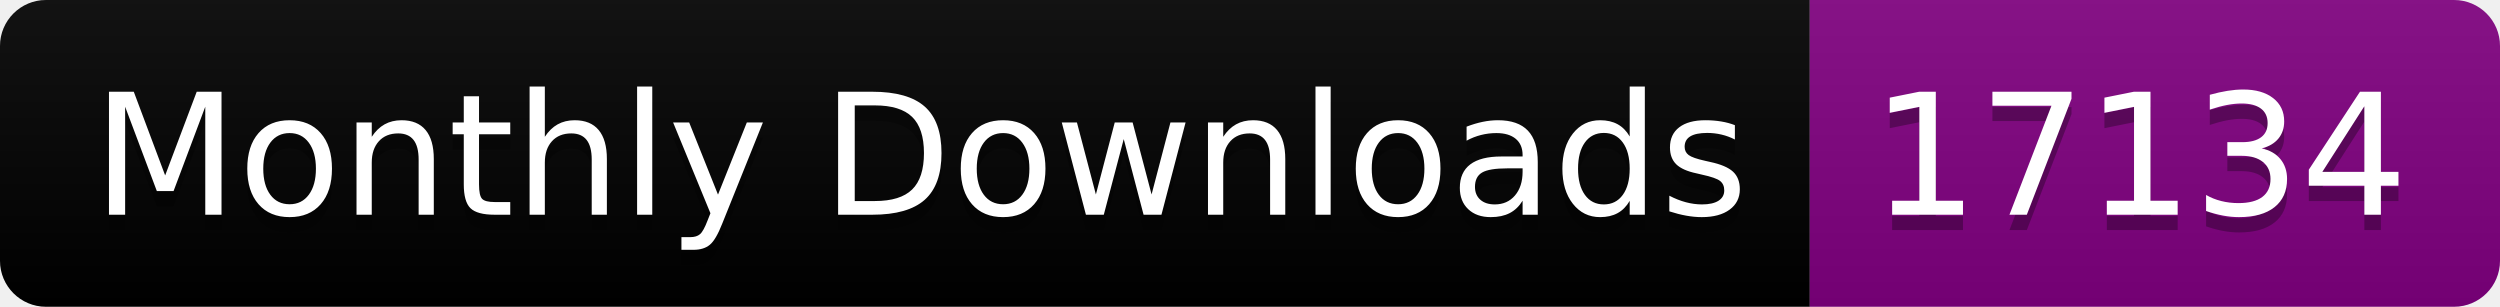
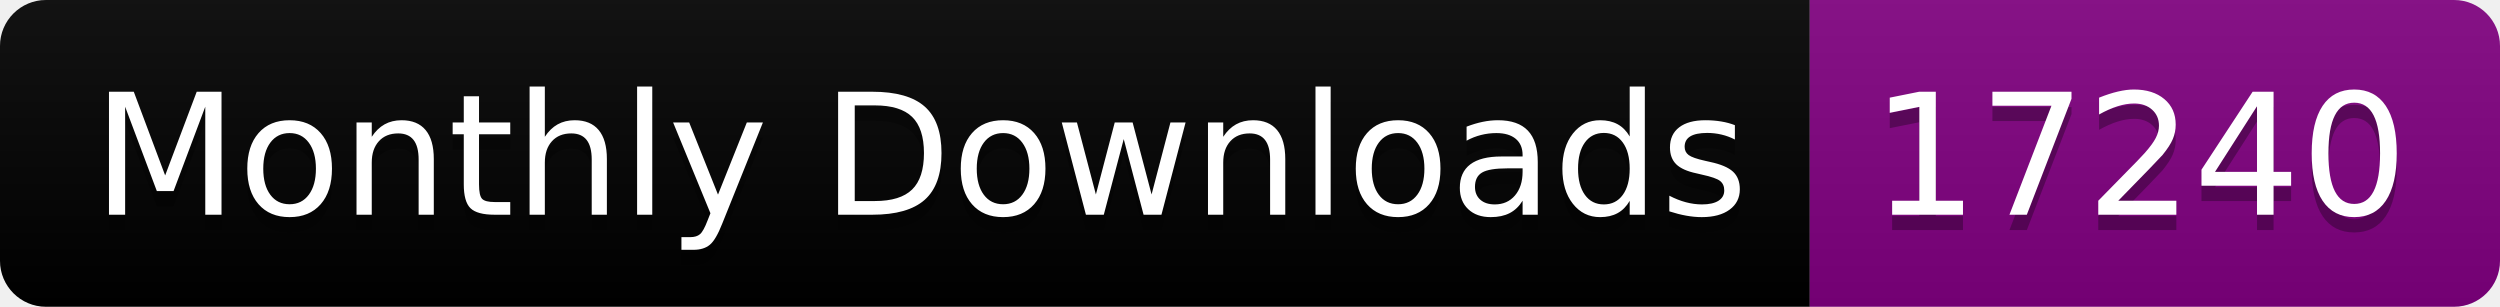
<svg xmlns="http://www.w3.org/2000/svg" width="163.0" height="20">
  <linearGradient id="smooth" x2="0" y2="100%">
    <stop offset="0" stop-color="#bbb" stop-opacity=".1" />
    <stop offset="1" stop-opacity=".1" />
  </linearGradient>
  <clipPath id="round">
    <rect width="163.0" height="20" rx="3" fill="#fff" />
  </clipPath>
  <g clip-path="url(#round)">
    <rect width="118.0" height="20" fill="black" />
    <rect x="118.0" width="45.0" height="20" fill="purple" />
    <rect width="163.0" height="20" fill="url(#smooth)" />
  </g>
  <g fill="#fff" text-anchor="middle" font-family="DejaVu Sans,Verdana,Geneva,sans-serif" font-size="110">
    <text x="600.0" y="150" fill="#010101" fill-opacity=".3" transform="scale(0.1)" textLength="1080.0" lengthAdjust="spacing">Monthly Downloads</text>
    <text x="600.0" y="140" transform="scale(0.1)" textLength="1080.0" lengthAdjust="spacing">Monthly Downloads</text>
-     <text x="1395.0" y="150" fill="#010101" fill-opacity=".3" transform="scale(0.1)" textLength="350.0" lengthAdjust="spacing">17134</text>
-     <text x="1395.0" y="140" transform="scale(0.1)" textLength="350.0" lengthAdjust="spacing">17134</text>
+     <text x="1395.0" y="150" fill="#010101" fill-opacity=".3" transform="scale(0.1)" textLength="350.0" lengthAdjust="spacing">17240</text>
+     <text x="1395.0" y="140" transform="scale(0.1)" textLength="350.0" lengthAdjust="spacing">17240</text>
  </g>
</svg>
